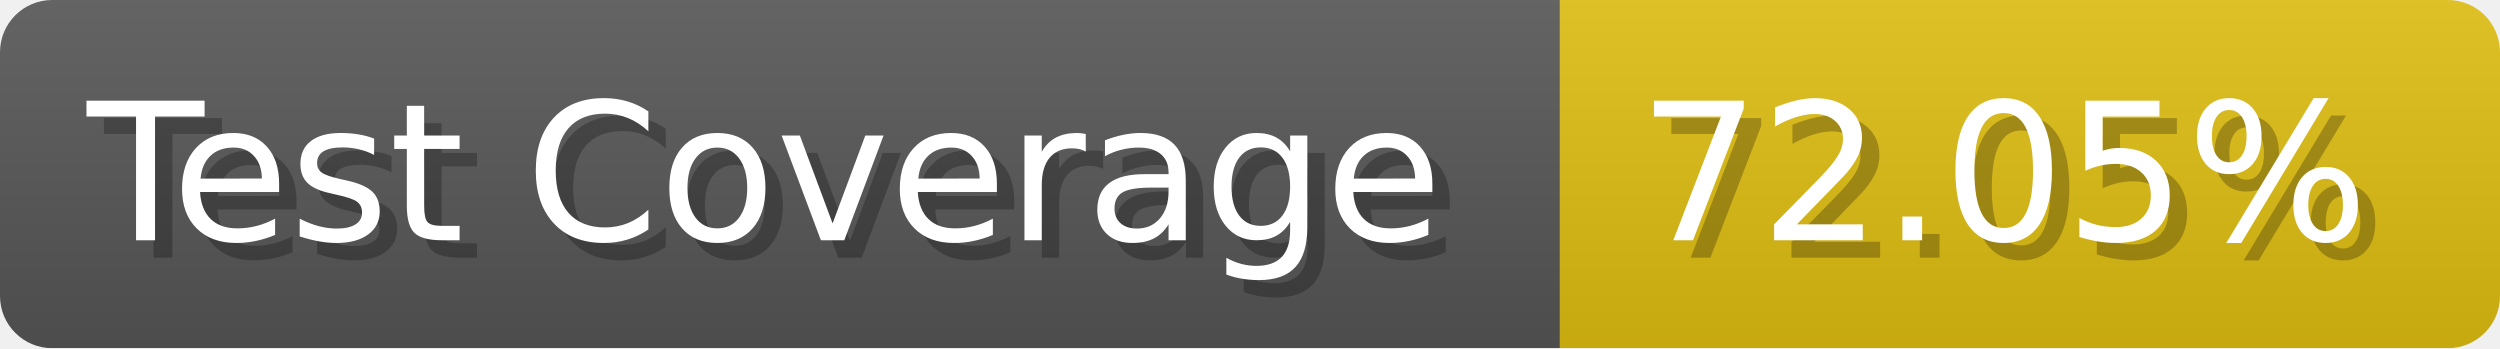
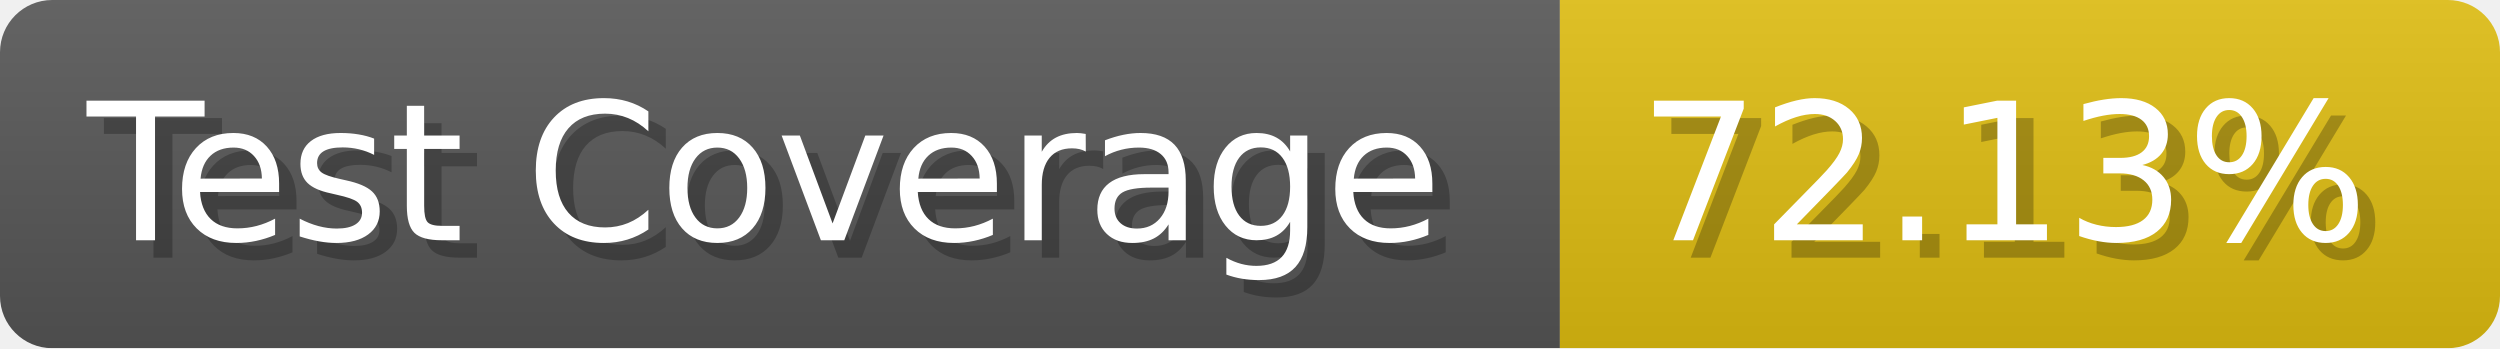
- <svg xmlns="http://www.w3.org/2000/svg" width="143.6" height="20" viewBox="0 0 1436 200" role="img" aria-label="Test Coverage: 72.05%">
+ <svg xmlns="http://www.w3.org/2000/svg" width="143.6" height="20" viewBox="0 0 1436 200" role="img" aria-label="Test Coverage: 72.13%">
  <linearGradient id="a" x2="0" y2="100%">
    <stop offset="0" stop-opacity=".1" stop-color="#EEE" />
    <stop offset="1" stop-opacity=".1" />
  </linearGradient>
  <mask id="m">
    <rect width="1436" height="200" rx="30" fill="#FFF" />
  </mask>
  <g mask="url(#m)">
    <rect width="896" height="200" fill="#555" />
    <rect width="540" height="200" fill="#DB1" x="896" />
    <rect width="1436" height="200" fill="url(#a)" />
  </g>
  <g aria-hidden="true" fill="#fff" text-anchor="start" font-family="Verdana,DejaVu Sans,sans-serif" font-size="110">
    <text x="60" y="148" textLength="796" fill="#000" opacity="0.25">Test Coverage</text>
    <text x="50" y="138" textLength="796">Test Coverage</text>
-     <text x="951" y="148" textLength="440" fill="#000" opacity="0.25">72.05%</text>
-     <text x="941" y="138" textLength="440">72.05%</text>
+     <text x="951" y="148" textLength="440" fill="#000" opacity="0.25">72.13%</text>
+     <text x="941" y="138" textLength="440">72.13%</text>
  </g>
</svg>
